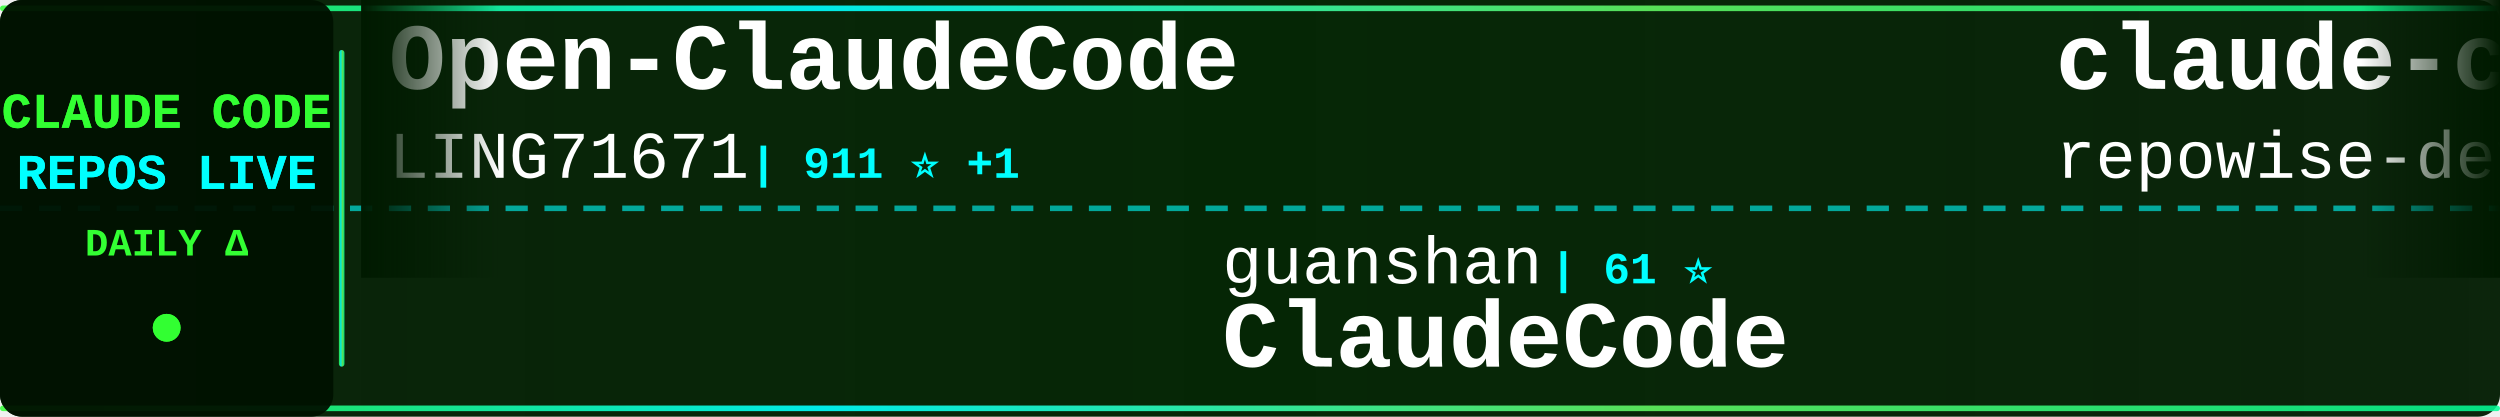
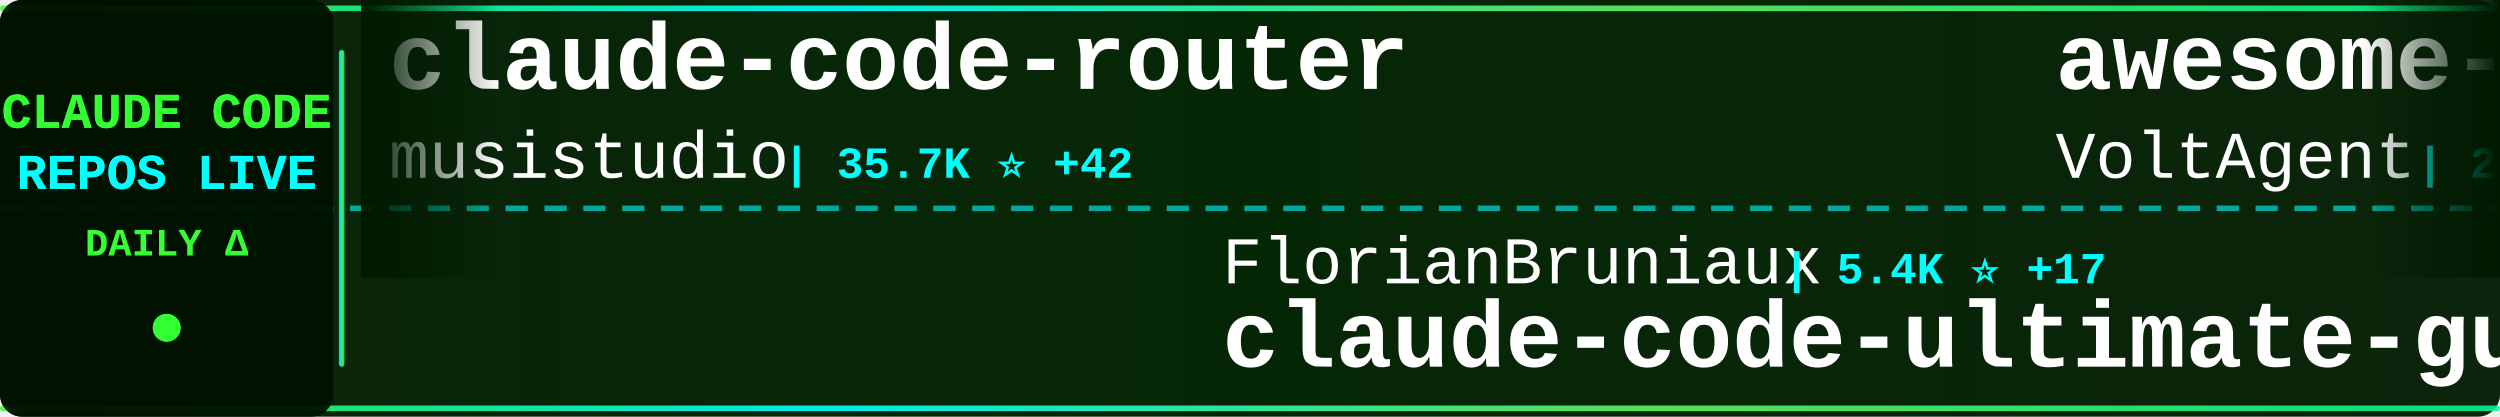
<svg xmlns="http://www.w3.org/2000/svg" width="900" height="150">
  <defs>
    <linearGradient id="tickerBg" x1="0%" y1="0%" x2="100%" y2="0%">
      <stop offset="0%" style="stop-color:#001a00;stop-opacity:0.95" />
      <stop offset="50%" style="stop-color:#002200;stop-opacity:0.98" />
      <stop offset="100%" style="stop-color:#001a00;stop-opacity:0.95" />
    </linearGradient>
    <linearGradient id="borderGrad" x1="0%" y1="0%" x2="100%" y2="0%">
      <stop offset="0%" style="stop-color:#33ff33;stop-opacity:0.85">
        <animate attributeName="stop-opacity" values="0.85;1;0.85" dur="2s" repeatCount="indefinite" />
      </stop>
      <stop offset="33%" style="stop-color:#00ffff;stop-opacity:0.9">
        <animate attributeName="stop-opacity" values="0.9;1;0.9" dur="2.2s" repeatCount="indefinite" />
      </stop>
      <stop offset="66%" style="stop-color:#66ff66;stop-opacity:0.85">
        <animate attributeName="stop-opacity" values="0.85;1;0.85" dur="1.8s" repeatCount="indefinite" />
      </stop>
      <stop offset="100%" style="stop-color:#00ff99;stop-opacity:0.85">
        <animate attributeName="stop-opacity" values="0.85;1;0.85" dur="2s" repeatCount="indefinite" />
      </stop>
    </linearGradient>
    <filter id="textGlow">
      <feGaussianBlur stdDeviation="0.1" result="coloredBlur" />
      <feMerge>
        <feMergeNode in="coloredBlur" />
        <feMergeNode in="SourceGraphic" />
      </feMerge>
    </filter>
    <filter id="metricGlow">
      <feGaussianBlur stdDeviation="0.2" result="coloredBlur" />
      <feMerge>
        <feMergeNode in="coloredBlur" />
        <feMergeNode in="SourceGraphic" />
      </feMerge>
    </filter>
    <linearGradient id="leftFade" x1="0%" y1="0%" x2="100%" y2="0%">
      <stop offset="0%" style="stop-color:#001a00;stop-opacity:1" />
      <stop offset="100%" style="stop-color:#001a00;stop-opacity:0" />
    </linearGradient>
    <linearGradient id="rightFade" x1="0%" y1="0%" x2="100%" y2="0%">
      <stop offset="0%" style="stop-color:#001a00;stop-opacity:0" />
      <stop offset="100%" style="stop-color:#001a00;stop-opacity:1" />
    </linearGradient>
  </defs>
  <rect width="900" height="150" fill="url(#tickerBg)" rx="8" />
  <rect x="0" y="2" width="900" height="2" fill="url(#borderGrad)" rx="1" />
  <rect x="0" y="146" width="900" height="2" fill="url(#borderGrad)" rx="1" />
  <line x1="0" y1="75" x2="900" y2="75" stroke="#00ffff" stroke-width="2" stroke-dasharray="8 6" opacity="0.6" />
  <rect x="0" y="0" width="120" height="150" fill="#001100" opacity="0.95" rx="8" />
  <text x="60" y="46" font-family="'Courier New', monospace" font-size="18" font-weight="bold" fill="#33ff33" text-anchor="middle" filter="url(#textGlow)">
    CLAUDE CODE
  </text>
  <text x="60" y="68" font-family="'Courier New', monospace" font-size="18" font-weight="bold" fill="#00ffff" text-anchor="middle" filter="url(#textGlow)">
    REPOS LIVE
  </text>
  <text x="60" y="92" font-family="'Courier New', monospace" font-size="14" font-weight="bold" fill="#33ff33" text-anchor="middle">
    DAILY Δ
  </text>
  <circle cx="60" cy="118" r="5" fill="#33ff33" filter="url(#metricGlow)">
    <animate attributeName="r" values="4;6;4" dur="1.5s" repeatCount="indefinite" />
    <animate attributeName="opacity" values="0.6;1;0.6" dur="1.5s" repeatCount="indefinite" />
  </circle>
  <rect x="122" y="18" width="2" height="114" fill="url(#borderGrad)" rx="1" />
  <clipPath id="tickerClip">
    <rect x="130" y="0" width="770" height="150" />
  </clipPath>
  <g clip-path="url(#tickerClip)">
    <g id="tickerItems">
      <animateTransform attributeName="transform" attributeType="XML" type="translate" from="0 0" to="-3000 0" dur="54s" repeatCount="indefinite" />
      <g transform="translate(0, 0)">
-         <text x="140" y="32" font-family="'Courier New', monospace" font-size="34" font-weight="bold" fill="#ffffff">Open-ClaudeCode</text>
-         <text x="140" y="64" font-family="'Courier New', monospace" font-size="24" font-weight="normal" fill="#ffffff" opacity="1.0">LING71671</text>
-         <text x="270" y="64" font-family="'Courier New', monospace" font-size="16" font-weight="bold" fill="#00ffff"> | 911 ⭐ +1</text>
+         <text x="140" y="32" font-family="'Courier New', monospace" font-size="34" font-weight="bold" fill="#ffffff">claude-code-router</text>
+         <text x="140" y="64" font-family="'Courier New', monospace" font-size="24" font-weight="normal" fill="#ffffff" opacity="1.0">musistudio</text>
+         <text x="282" y="64" font-family="'Courier New', monospace" font-size="16" font-weight="bold" fill="#00ffff"> | 35.7K ⭐ +42</text>
      </g>
      <g transform="translate(300, 0)">
-         <text x="140" y="102" font-family="'Courier New', monospace" font-size="24" font-weight="normal" fill="#ffffff" opacity="1.0">guanshan</text>
-         <text x="258" y="102" font-family="'Courier New', monospace" font-size="16" font-weight="bold" fill="#00ffff"> | 61 ⭐</text>
-         <text x="140" y="132" font-family="'Courier New', monospace" font-size="34" font-weight="bold" fill="#ffffff">ClaudeCode</text>
+         <text x="140" y="102" font-family="'Courier New', monospace" font-size="24" font-weight="normal" fill="#ffffff" opacity="1.0">FlorianBruniaux</text>
+         <text x="342" y="102" font-family="'Courier New', monospace" font-size="16" font-weight="bold" fill="#00ffff"> | 5.4K ⭐ +17</text>
+         <text x="140" y="132" font-family="'Courier New', monospace" font-size="34" font-weight="bold" fill="#ffffff">claude-code-ultimate-gui...</text>
      </g>
      <g transform="translate(600, 0)">
-         <text x="140" y="32" font-family="'Courier New', monospace" font-size="34" font-weight="bold" fill="#ffffff">claude-code-prompts</text>
-         <text x="140" y="64" font-family="'Courier New', monospace" font-size="24" font-weight="normal" fill="#ffffff" opacity="1.0">repowise-dev</text>
-         <text x="306" y="64" font-family="'Courier New', monospace" font-size="16" font-weight="bold" fill="#00ffff"> | 1.1K ⭐</text>
+         <text x="140" y="32" font-family="'Courier New', monospace" font-size="34" font-weight="bold" fill="#ffffff">awesome-claude-code-suba...</text>
+         <text x="140" y="64" font-family="'Courier New', monospace" font-size="24" font-weight="normal" fill="#ffffff" opacity="1.0">VoltAgent</text>
+         <text x="270" y="64" font-family="'Courier New', monospace" font-size="16" font-weight="bold" fill="#00ffff"> | 23.1K ⭐ +60</text>
      </g>
      <g transform="translate(900, 0)">
+         <text x="140" y="102" font-family="'Courier New', monospace" font-size="24" font-weight="normal" fill="#ffffff" opacity="1.0">hangsman</text>
+         <text x="258" y="102" font-family="'Courier New', monospace" font-size="16" font-weight="bold" fill="#00ffff"> | 787 ⭐</text>
+         <text x="140" y="132" font-family="'Courier New', monospace" font-size="34" font-weight="bold" fill="#ffffff">claude-code-source</text>
+       </g>
+       <g transform="translate(1200, 0)">
+         <text x="140" y="32" font-family="'Courier New', monospace" font-size="34" font-weight="bold" fill="#ffffff">oh-my-claudecode</text>
+         <text x="140" y="64" font-family="'Courier New', monospace" font-size="24" font-weight="normal" fill="#ffffff" opacity="1.0">Yeachan-Heo</text>
+         <text x="294" y="64" font-family="'Courier New', monospace" font-size="16" font-weight="bold" fill="#00ffff"> | 37.6K ⭐ +56</text>
+       </g>
+       <g transform="translate(1500, 0)">
+         <text x="140" y="102" font-family="'Courier New', monospace" font-size="24" font-weight="normal" fill="#ffffff" opacity="1.0">ghuntley</text>
+         <text x="258" y="102" font-family="'Courier New', monospace" font-size="16" font-weight="bold" fill="#00ffff"> | 986 ⭐</text>
+         <text x="140" y="132" font-family="'Courier New', monospace" font-size="34" font-weight="bold" fill="#ffffff">claude-code-source-code-...</text>
+       </g>
+       <g transform="translate(1800, 0)">
+         <text x="140" y="32" font-family="'Courier New', monospace" font-size="34" font-weight="bold" fill="#ffffff">claude-code-guide</text>
+         <text x="140" y="64" font-family="'Courier New', monospace" font-size="24" font-weight="normal" fill="#ffffff" opacity="1.0">zebbern</text>
+         <text x="246" y="64" font-family="'Courier New', monospace" font-size="16" font-weight="bold" fill="#00ffff"> | 4.4K ⭐ +11</text>
+       </g>
+       <g transform="translate(2100, 0)">
+         <text x="140" y="102" font-family="'Courier New', monospace" font-size="24" font-weight="normal" fill="#ffffff" opacity="1.0">zstmfhy</text>
+         <text x="246" y="102" font-family="'Courier New', monospace" font-size="16" font-weight="bold" fill="#00ffff"> | 190 ⭐</text>
+         <text x="140" y="132" font-family="'Courier New', monospace" font-size="34" font-weight="bold" fill="#ffffff">Claude-code</text>
+       </g>
+       <g transform="translate(2400, 0)">
+         <text x="140" y="32" font-family="'Courier New', monospace" font-size="34" font-weight="bold" fill="#ffffff">Claude-Code-Game-Studios</text>
+         <text x="140" y="64" font-family="'Courier New', monospace" font-size="24" font-weight="normal" fill="#ffffff" opacity="1.0">Donchitos</text>
+         <text x="270" y="64" font-family="'Courier New', monospace" font-size="16" font-weight="bold" fill="#00ffff"> | 22.7K ⭐ +41</text>
+       </g>
+       <g transform="translate(2700, 0)">
+         <text x="140" y="102" font-family="'Courier New', monospace" font-size="24" font-weight="normal" fill="#ffffff" opacity="1.0">disler</text>
+         <text x="234" y="102" font-family="'Courier New', monospace" font-size="16" font-weight="bold" fill="#00ffff"> | 3.8K ⭐ +2</text>
+         <text x="140" y="132" font-family="'Courier New', monospace" font-size="34" font-weight="bold" fill="#ffffff">claude-code-hooks-master...</text>
+       </g>
+       <g transform="translate(3000, 0)">
+         <text x="140" y="32" font-family="'Courier New', monospace" font-size="34" font-weight="bold" fill="#ffffff">claude-code-router</text>
+         <text x="140" y="64" font-family="'Courier New', monospace" font-size="24" font-weight="normal" fill="#ffffff" opacity="1.0">musistudio</text>
+         <text x="282" y="64" font-family="'Courier New', monospace" font-size="16" font-weight="bold" fill="#00ffff"> | 35.7K ⭐ +42</text>
+       </g>
+       <g transform="translate(3300, 0)">
        <text x="140" y="102" font-family="'Courier New', monospace" font-size="24" font-weight="normal" fill="#ffffff" opacity="1.0">FlorianBruniaux</text>
-         <text x="342" y="102" font-family="'Courier New', monospace" font-size="16" font-weight="bold" fill="#00ffff"> | 5.4K ⭐ +20</text>
+         <text x="342" y="102" font-family="'Courier New', monospace" font-size="16" font-weight="bold" fill="#00ffff"> | 5.4K ⭐ +17</text>
        <text x="140" y="132" font-family="'Courier New', monospace" font-size="34" font-weight="bold" fill="#ffffff">claude-code-ultimate-gui...</text>
      </g>
-       <g transform="translate(1200, 0)">
-         <text x="140" y="32" font-family="'Courier New', monospace" font-size="34" font-weight="bold" fill="#ffffff">claude-code-telegram</text>
-         <text x="140" y="64" font-family="'Courier New', monospace" font-size="24" font-weight="normal" fill="#ffffff" opacity="1.0">RichardAtCT</text>
-         <text x="294" y="64" font-family="'Courier New', monospace" font-size="16" font-weight="bold" fill="#00ffff"> | 2.7K ⭐ +1</text>
-       </g>
-       <g transform="translate(1500, 0)">
-         <text x="140" y="102" font-family="'Courier New', monospace" font-size="24" font-weight="normal" fill="#ffffff" opacity="1.0">alirezarezvani</text>
-         <text x="330" y="102" font-family="'Courier New', monospace" font-size="16" font-weight="bold" fill="#00ffff"> | 21.6K ⭐ +153</text>
-         <text x="140" y="132" font-family="'Courier New', monospace" font-size="34" font-weight="bold" fill="#ffffff">claude-skills</text>
-       </g>
-       <g transform="translate(1800, 0)">
-         <text x="140" y="32" font-family="'Courier New', monospace" font-size="34" font-weight="bold" fill="#ffffff">claude-code-hooks-master...</text>
-         <text x="140" y="64" font-family="'Courier New', monospace" font-size="24" font-weight="normal" fill="#ffffff" opacity="1.0">disler</text>
-         <text x="234" y="64" font-family="'Courier New', monospace" font-size="16" font-weight="bold" fill="#00ffff"> | 3.8K ⭐ +1</text>
-       </g>
-       <g transform="translate(2100, 0)">
-         <text x="140" y="102" font-family="'Courier New', monospace" font-size="24" font-weight="normal" fill="#ffffff" opacity="1.0">Maciek-roboblog</text>
-         <text x="342" y="102" font-family="'Courier New', monospace" font-size="16" font-weight="bold" fill="#00ffff"> | 8.4K ⭐ +17</text>
-         <text x="140" y="132" font-family="'Courier New', monospace" font-size="34" font-weight="bold" fill="#ffffff">Claude-Code-Usage-Monito...</text>
-       </g>
-       <g transform="translate(2400, 0)">
-         <text x="140" y="32" font-family="'Courier New', monospace" font-size="34" font-weight="bold" fill="#ffffff">claude-howto</text>
-         <text x="140" y="64" font-family="'Courier New', monospace" font-size="24" font-weight="normal" fill="#ffffff" opacity="1.0">luongnv89</text>
-         <text x="270" y="64" font-family="'Courier New', monospace" font-size="16" font-weight="bold" fill="#00ffff"> | 39.4K ⭐ +69</text>
-       </g>
-       <g transform="translate(2700, 0)">
-         <text x="140" y="102" font-family="'Courier New', monospace" font-size="24" font-weight="normal" fill="#ffffff" opacity="1.0">OneRedOak</text>
-         <text x="270" y="102" font-family="'Courier New', monospace" font-size="16" font-weight="bold" fill="#00ffff"> | 3.9K ⭐ +2</text>
-         <text x="140" y="132" font-family="'Courier New', monospace" font-size="34" font-weight="bold" fill="#ffffff">claude-code-workflows</text>
-       </g>
-       <g transform="translate(3000, 0)">
-         <text x="140" y="32" font-family="'Courier New', monospace" font-size="34" font-weight="bold" fill="#ffffff">Open-ClaudeCode</text>
-         <text x="140" y="64" font-family="'Courier New', monospace" font-size="24" font-weight="normal" fill="#ffffff" opacity="1.0">LING71671</text>
-         <text x="270" y="64" font-family="'Courier New', monospace" font-size="16" font-weight="bold" fill="#00ffff"> | 911 ⭐ +1</text>
-       </g>
-       <g transform="translate(3300, 0)">
-         <text x="140" y="102" font-family="'Courier New', monospace" font-size="24" font-weight="normal" fill="#ffffff" opacity="1.0">guanshan</text>
-         <text x="258" y="102" font-family="'Courier New', monospace" font-size="16" font-weight="bold" fill="#00ffff"> | 61 ⭐</text>
-         <text x="140" y="132" font-family="'Courier New', monospace" font-size="34" font-weight="bold" fill="#ffffff">ClaudeCode</text>
-       </g>
      <g transform="translate(3600, 0)">
-         <text x="140" y="32" font-family="'Courier New', monospace" font-size="34" font-weight="bold" fill="#ffffff">claude-code-prompts</text>
-         <text x="140" y="64" font-family="'Courier New', monospace" font-size="24" font-weight="normal" fill="#ffffff" opacity="1.0">repowise-dev</text>
-         <text x="306" y="64" font-family="'Courier New', monospace" font-size="16" font-weight="bold" fill="#00ffff"> | 1.1K ⭐</text>
+         <text x="140" y="32" font-family="'Courier New', monospace" font-size="34" font-weight="bold" fill="#ffffff">awesome-claude-code-suba...</text>
+         <text x="140" y="64" font-family="'Courier New', monospace" font-size="24" font-weight="normal" fill="#ffffff" opacity="1.0">VoltAgent</text>
+         <text x="270" y="64" font-family="'Courier New', monospace" font-size="16" font-weight="bold" fill="#00ffff"> | 23.1K ⭐ +60</text>
      </g>
      <g transform="translate(3900, 0)">
-         <text x="140" y="102" font-family="'Courier New', monospace" font-size="24" font-weight="normal" fill="#ffffff" opacity="1.0">FlorianBruniaux</text>
-         <text x="342" y="102" font-family="'Courier New', monospace" font-size="16" font-weight="bold" fill="#00ffff"> | 5.4K ⭐ +20</text>
-         <text x="140" y="132" font-family="'Courier New', monospace" font-size="34" font-weight="bold" fill="#ffffff">claude-code-ultimate-gui...</text>
+         <text x="140" y="102" font-family="'Courier New', monospace" font-size="24" font-weight="normal" fill="#ffffff" opacity="1.0">hangsman</text>
+         <text x="258" y="102" font-family="'Courier New', monospace" font-size="16" font-weight="bold" fill="#00ffff"> | 787 ⭐</text>
+         <text x="140" y="132" font-family="'Courier New', monospace" font-size="34" font-weight="bold" fill="#ffffff">claude-code-source</text>
      </g>
    </g>
  </g>
  <rect x="130" y="0" width="50" height="100" fill="url(#leftFade)" />
  <rect x="850" y="0" width="50" height="100" fill="url(#rightFade)" />
</svg>
